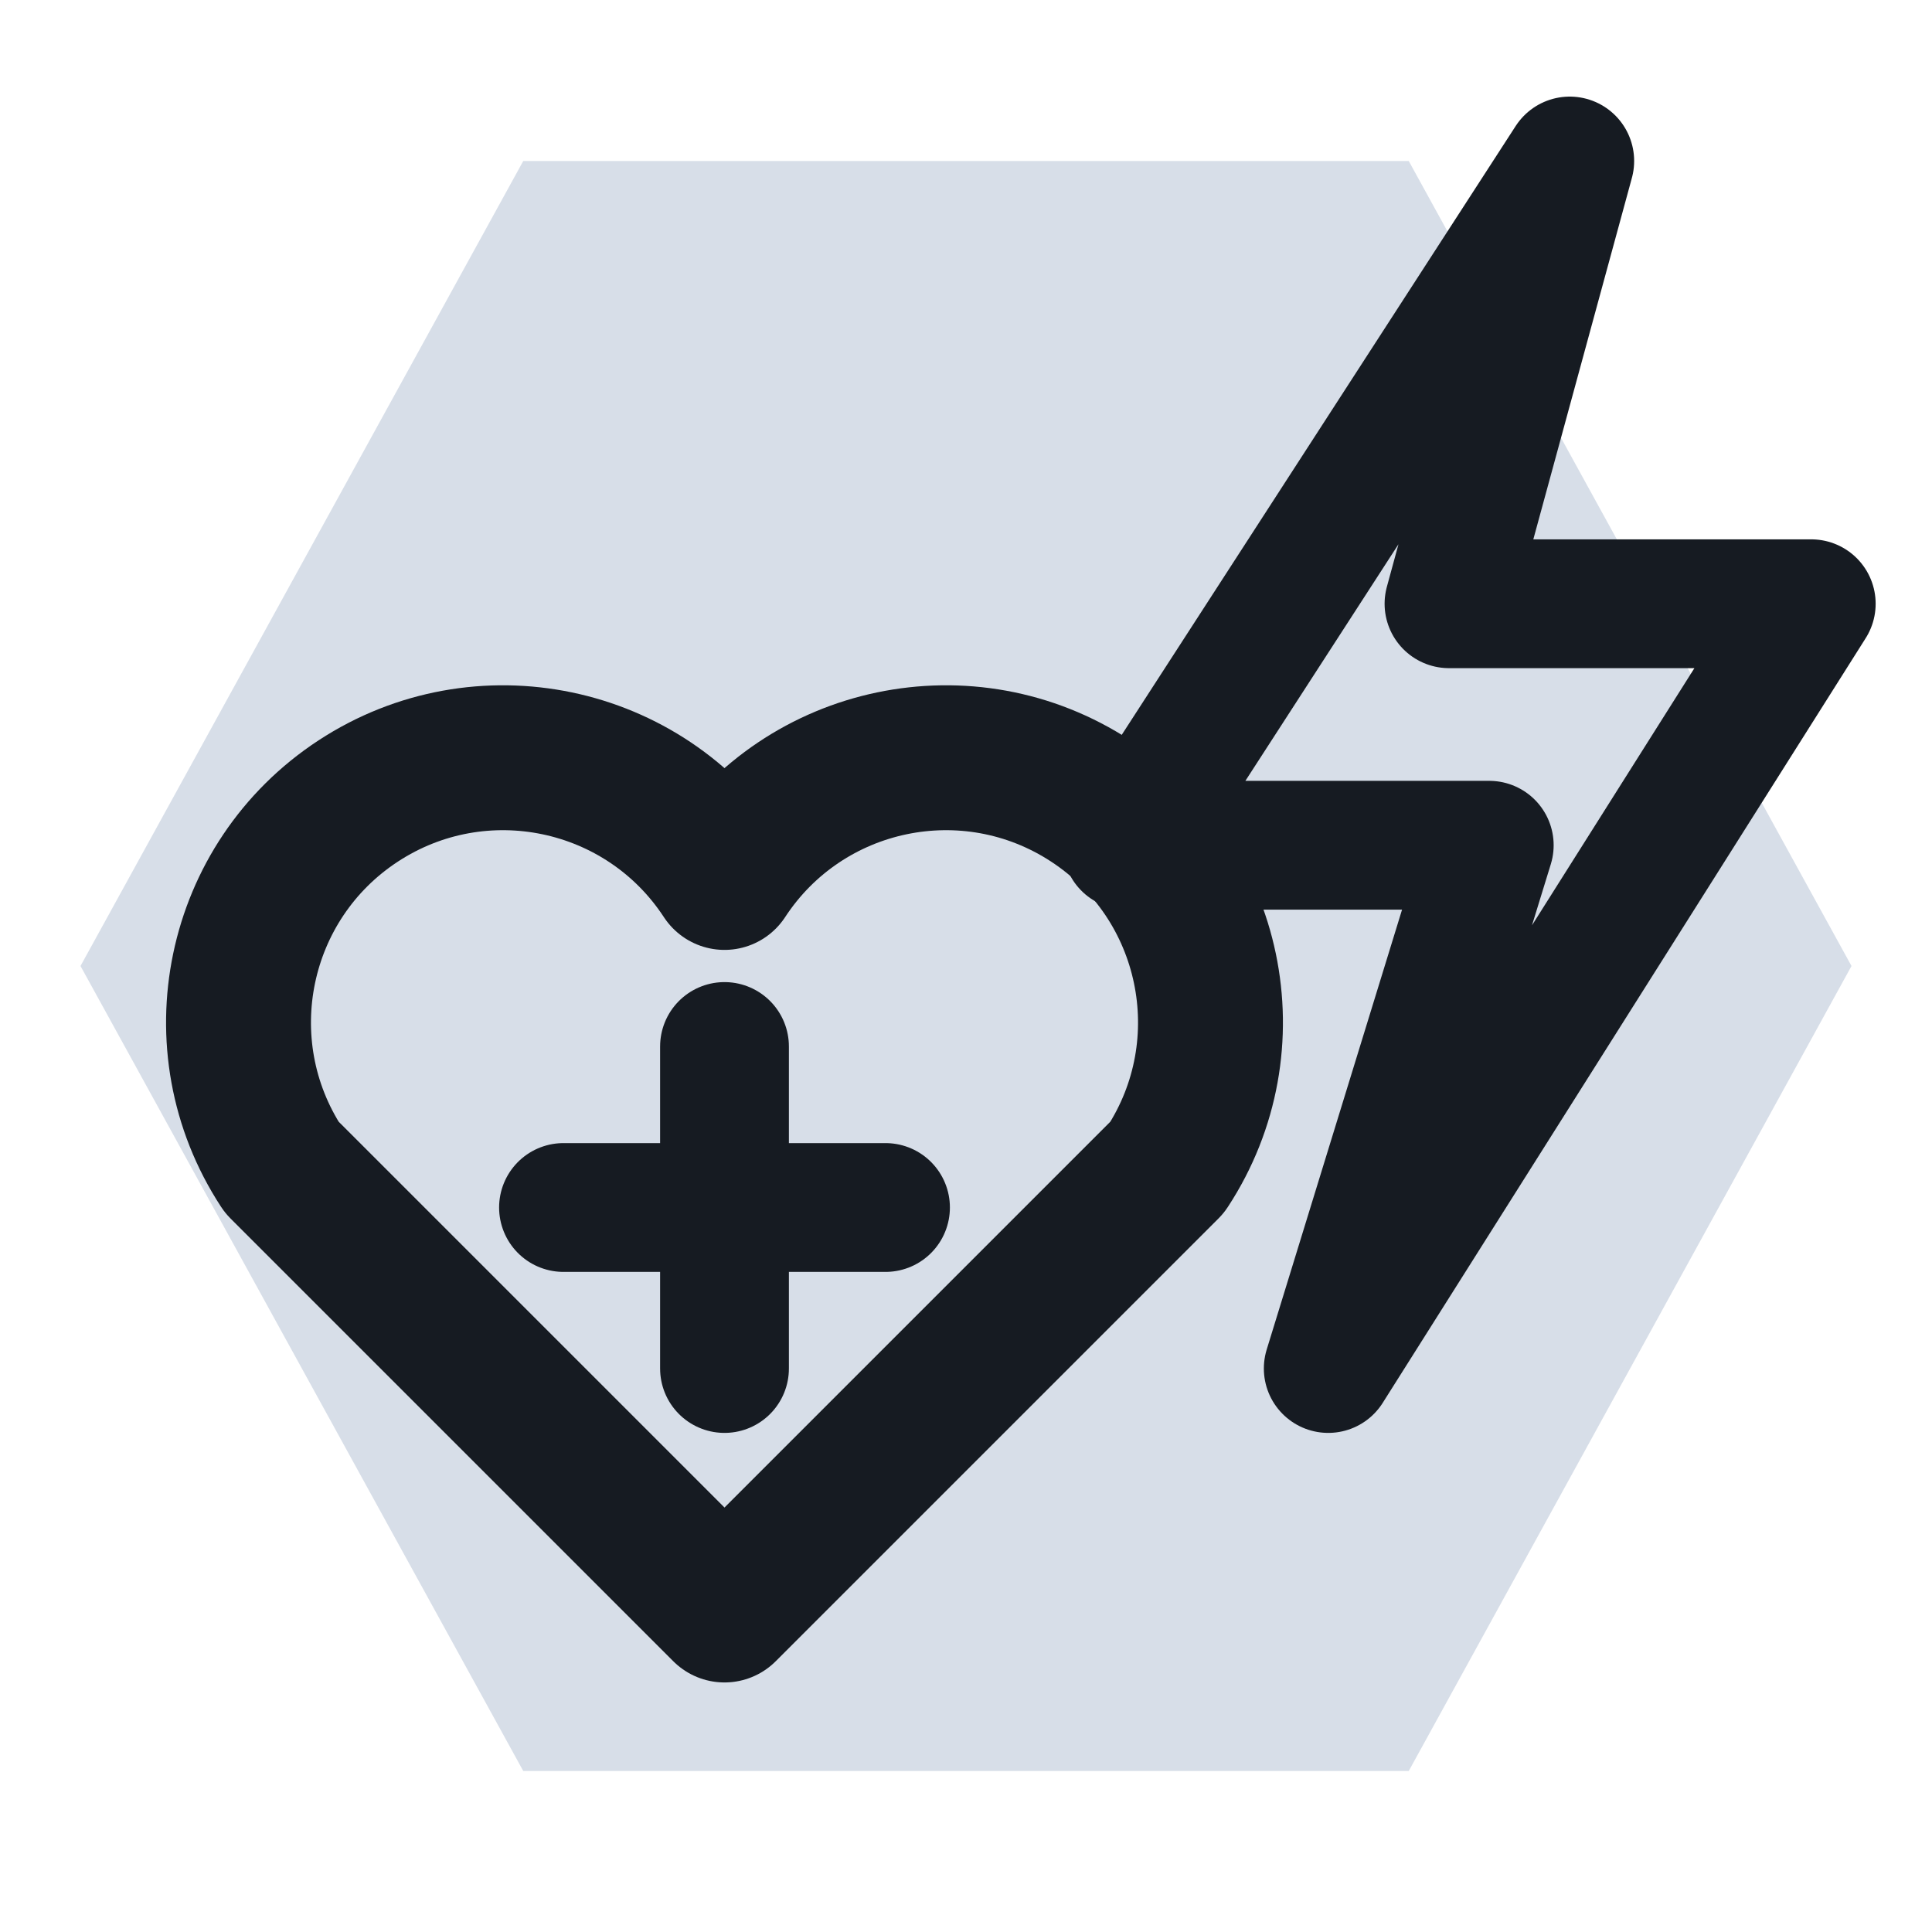
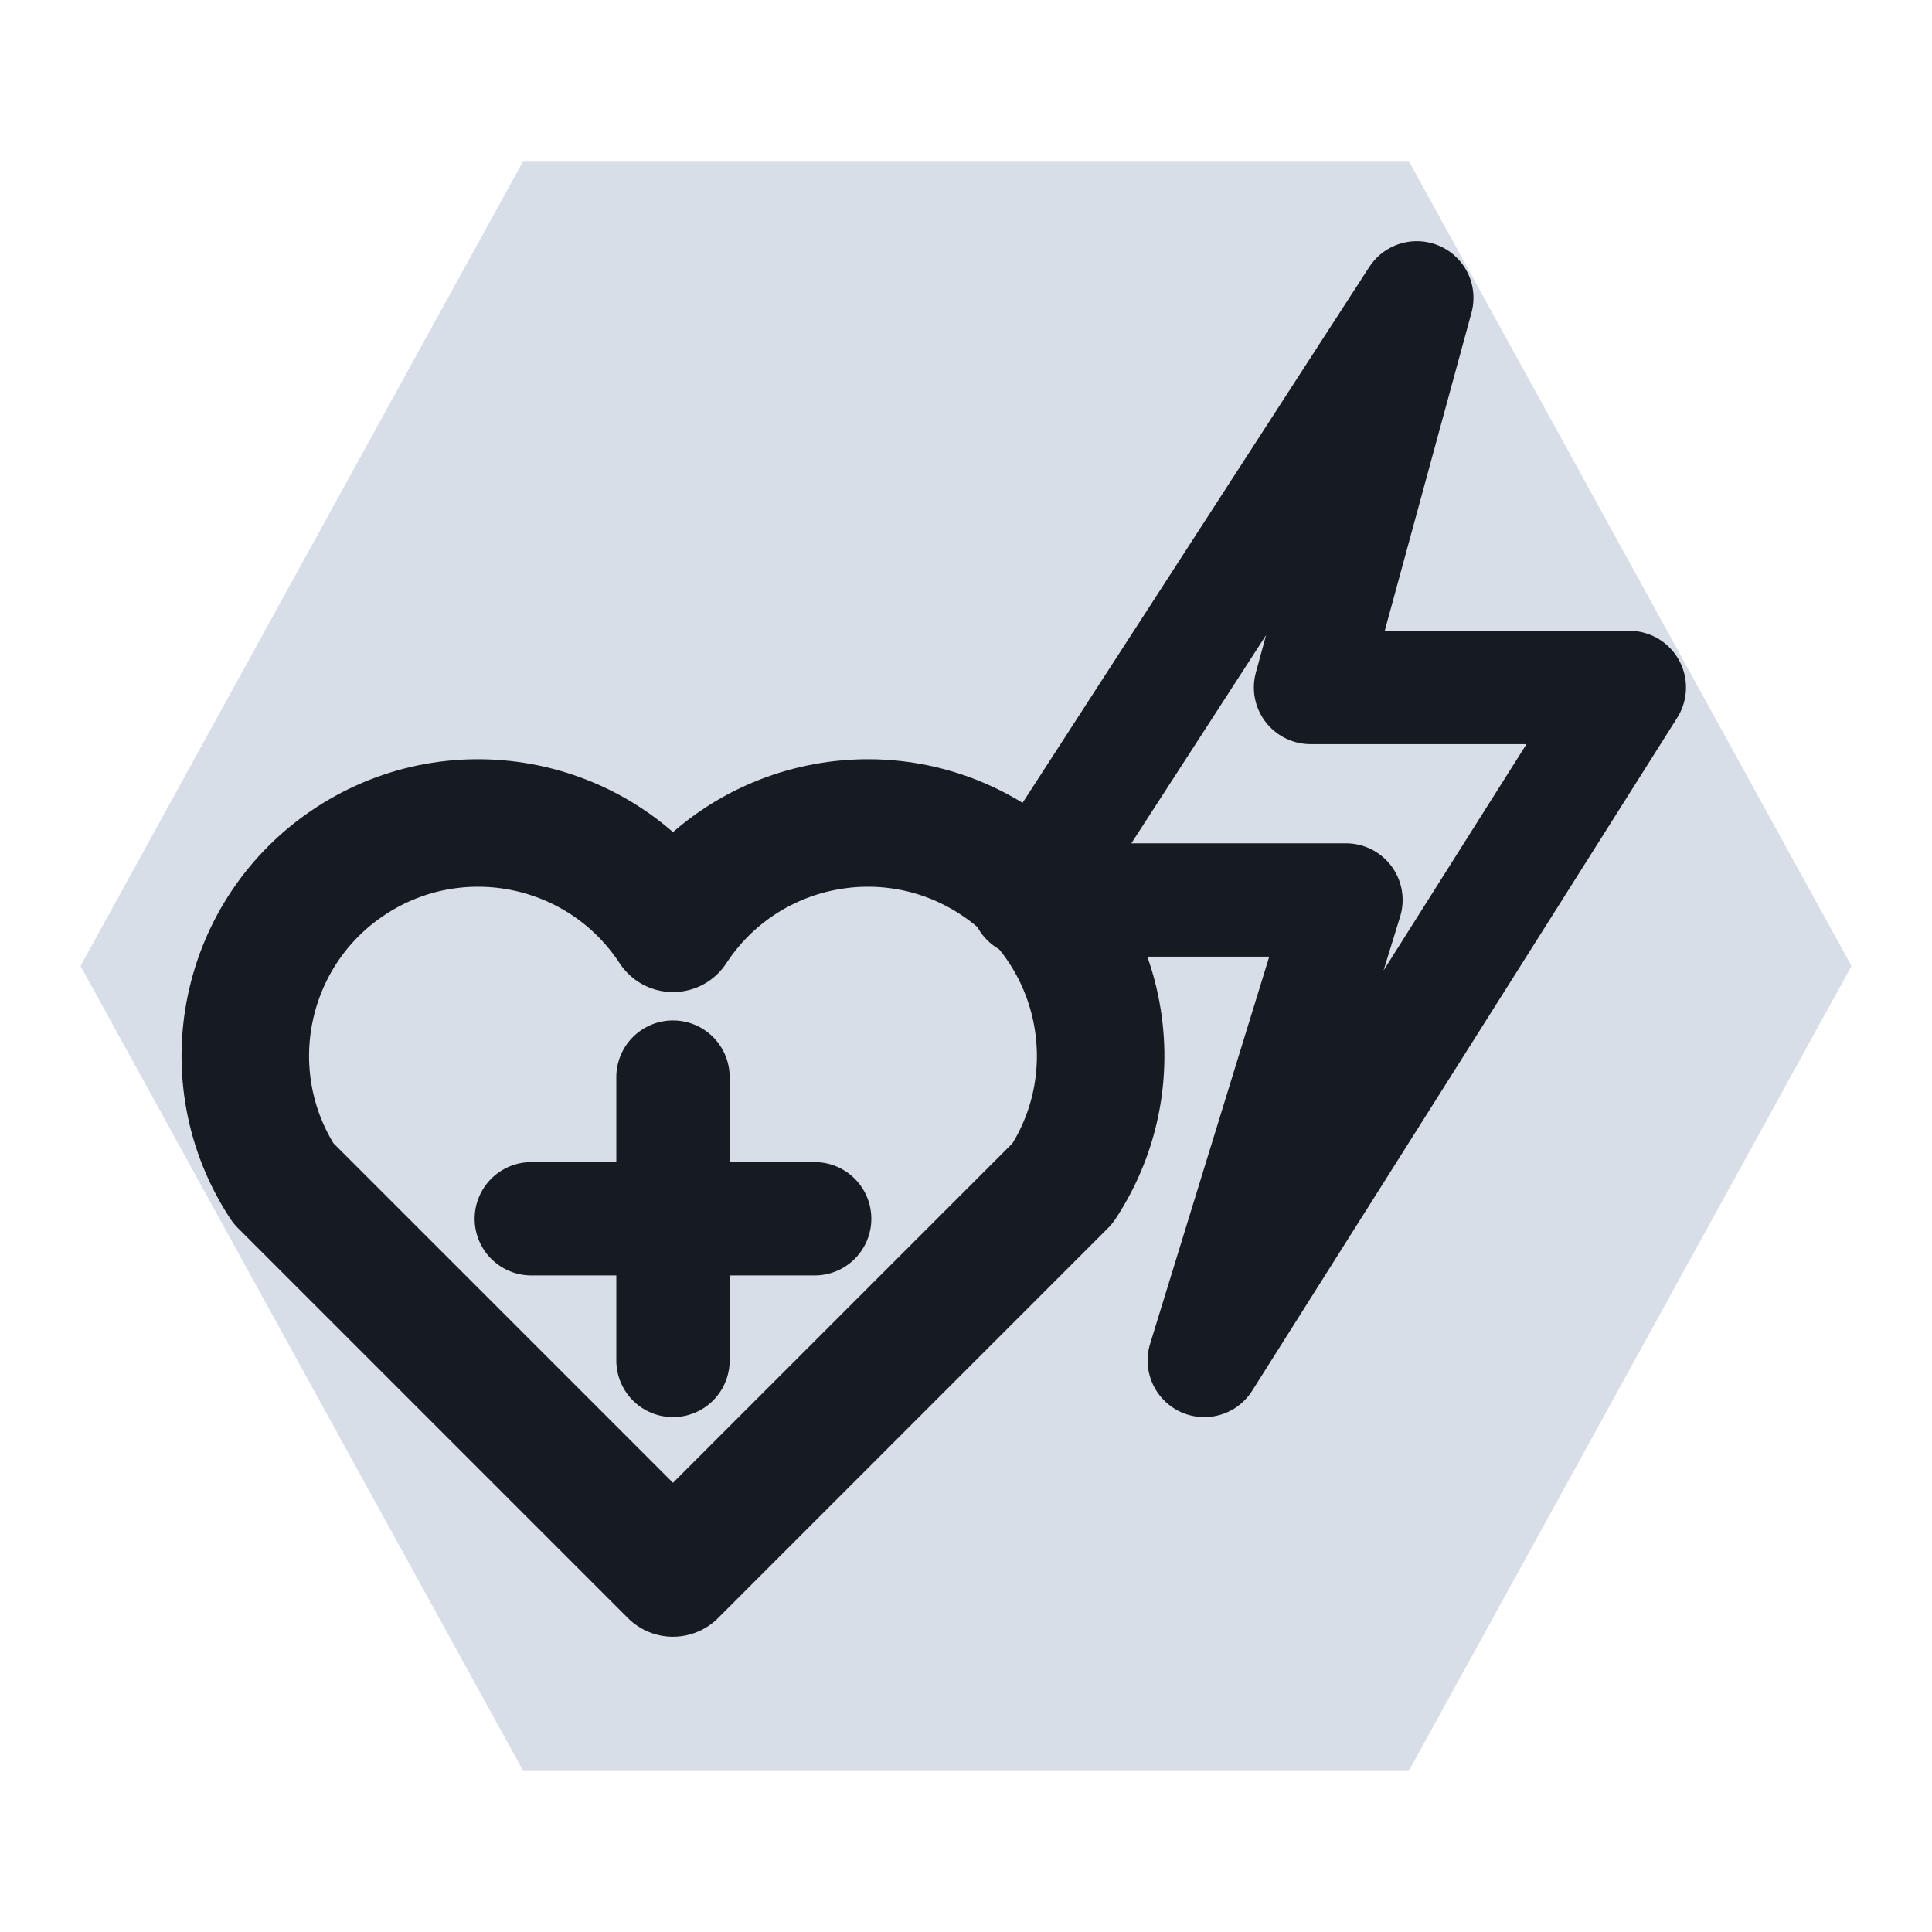
<svg xmlns="http://www.w3.org/2000/svg" viewBox="0 0 24 24" width="24" height="24">
  <path d="M6.5 2h11l5.5 10-5.5 10h-11L1 12z" fill="#d7dee8" />
-   <path d="M9 20L3.5 14.5a3.2 3.2 0 0 1 5.5-3.6 3.2 3.2 0 0 1 5.5 3.6z" fill="none" stroke="#161b22" stroke-width="1.8" stroke-linecap="round" stroke-linejoin="round" />
-   <path d="M9 13v4M7 15h4" fill="none" stroke="#161b22" stroke-width="1.6" stroke-linecap="round" stroke-linejoin="round" />
-   <path d="M19.5 2L14 10.5h4.5L16.5 17l6-9.5H18z" fill="none" stroke="#161b22" stroke-width="1.6" stroke-linecap="round" stroke-linejoin="round" />
+   <g transform="translate(11,12.5) scale(0.88) translate(-12,-12)">
+     <path d="M9 20L3.5 14.5a3.2 3.2 0 0 1 5.5-3.6 3.2 3.2 0 0 1 5.5 3.6z" fill="none" stroke="#161b22" stroke-width="1.8" stroke-linecap="round" stroke-linejoin="round" />
+     <path d="M9 13v4M7 15h4" fill="none" stroke="#161b22" stroke-width="1.6" stroke-linecap="round" stroke-linejoin="round" />
+     <path d="M19.5 2L14 10.5h4.5L16.5 17l6-9.5H18z" fill="none" stroke="#161b22" stroke-width="1.6" stroke-linecap="round" stroke-linejoin="round" />
+   </g>
</svg>
